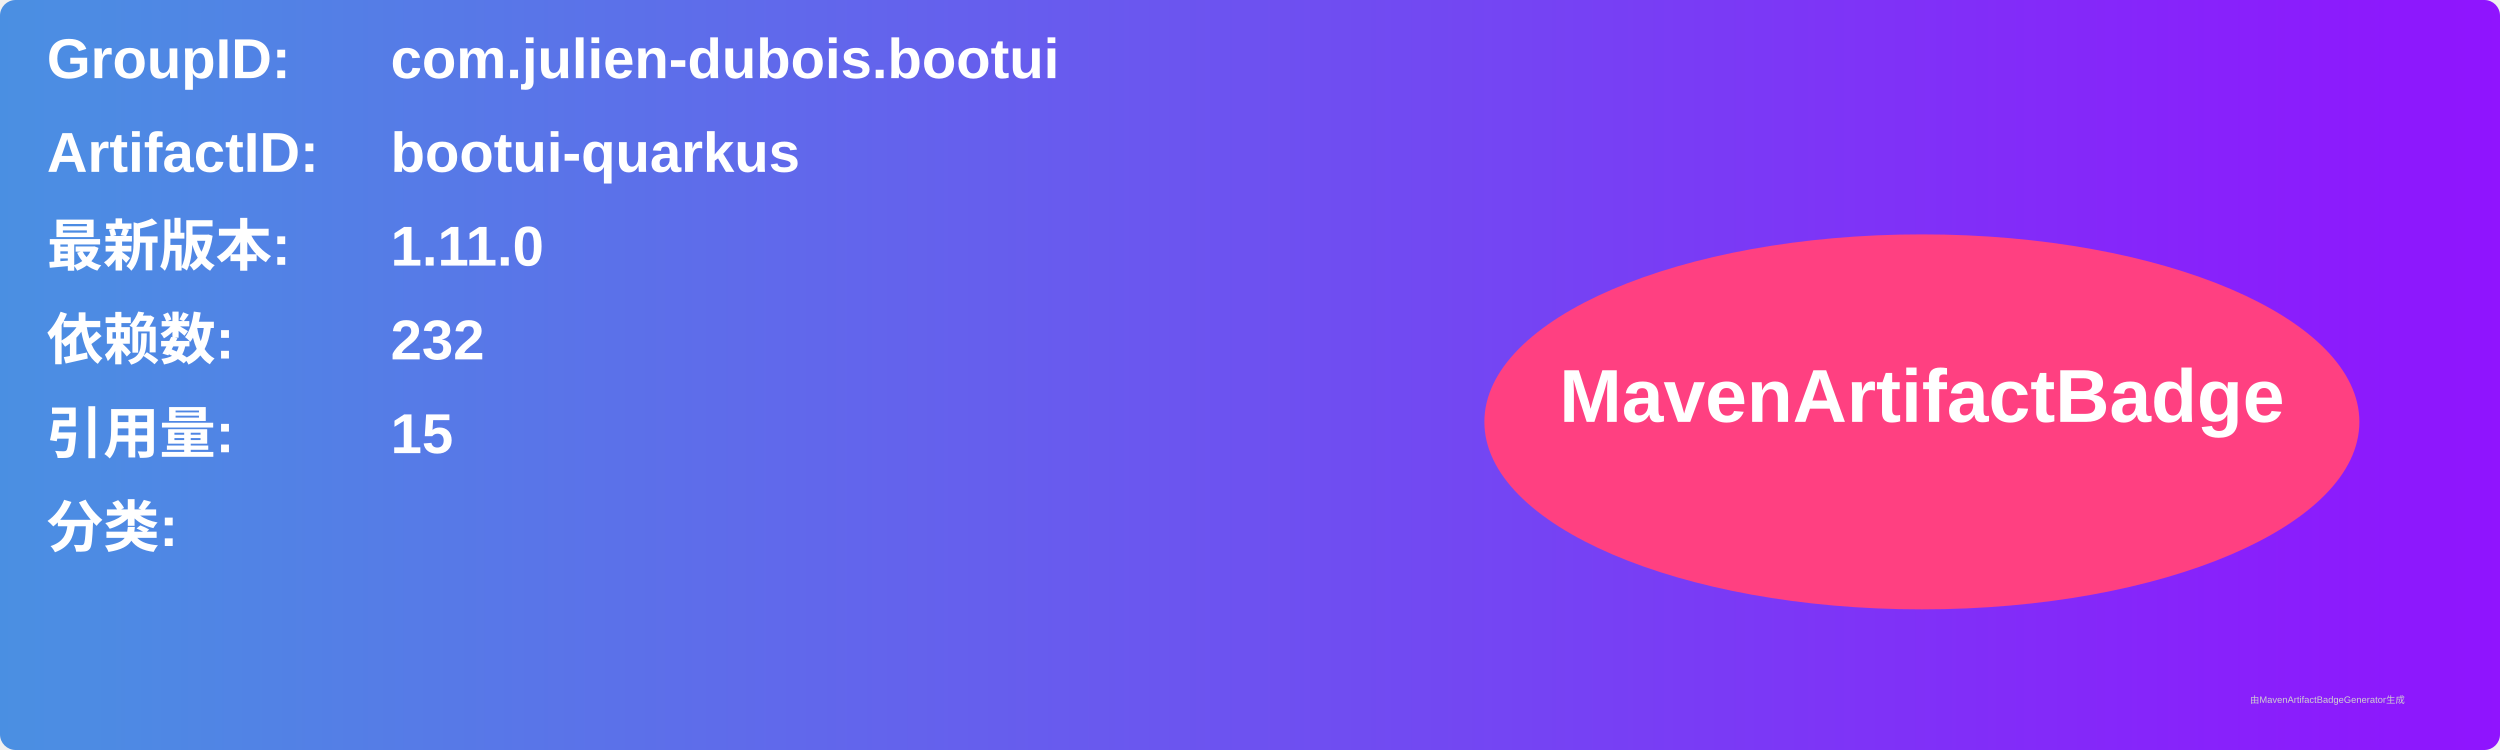
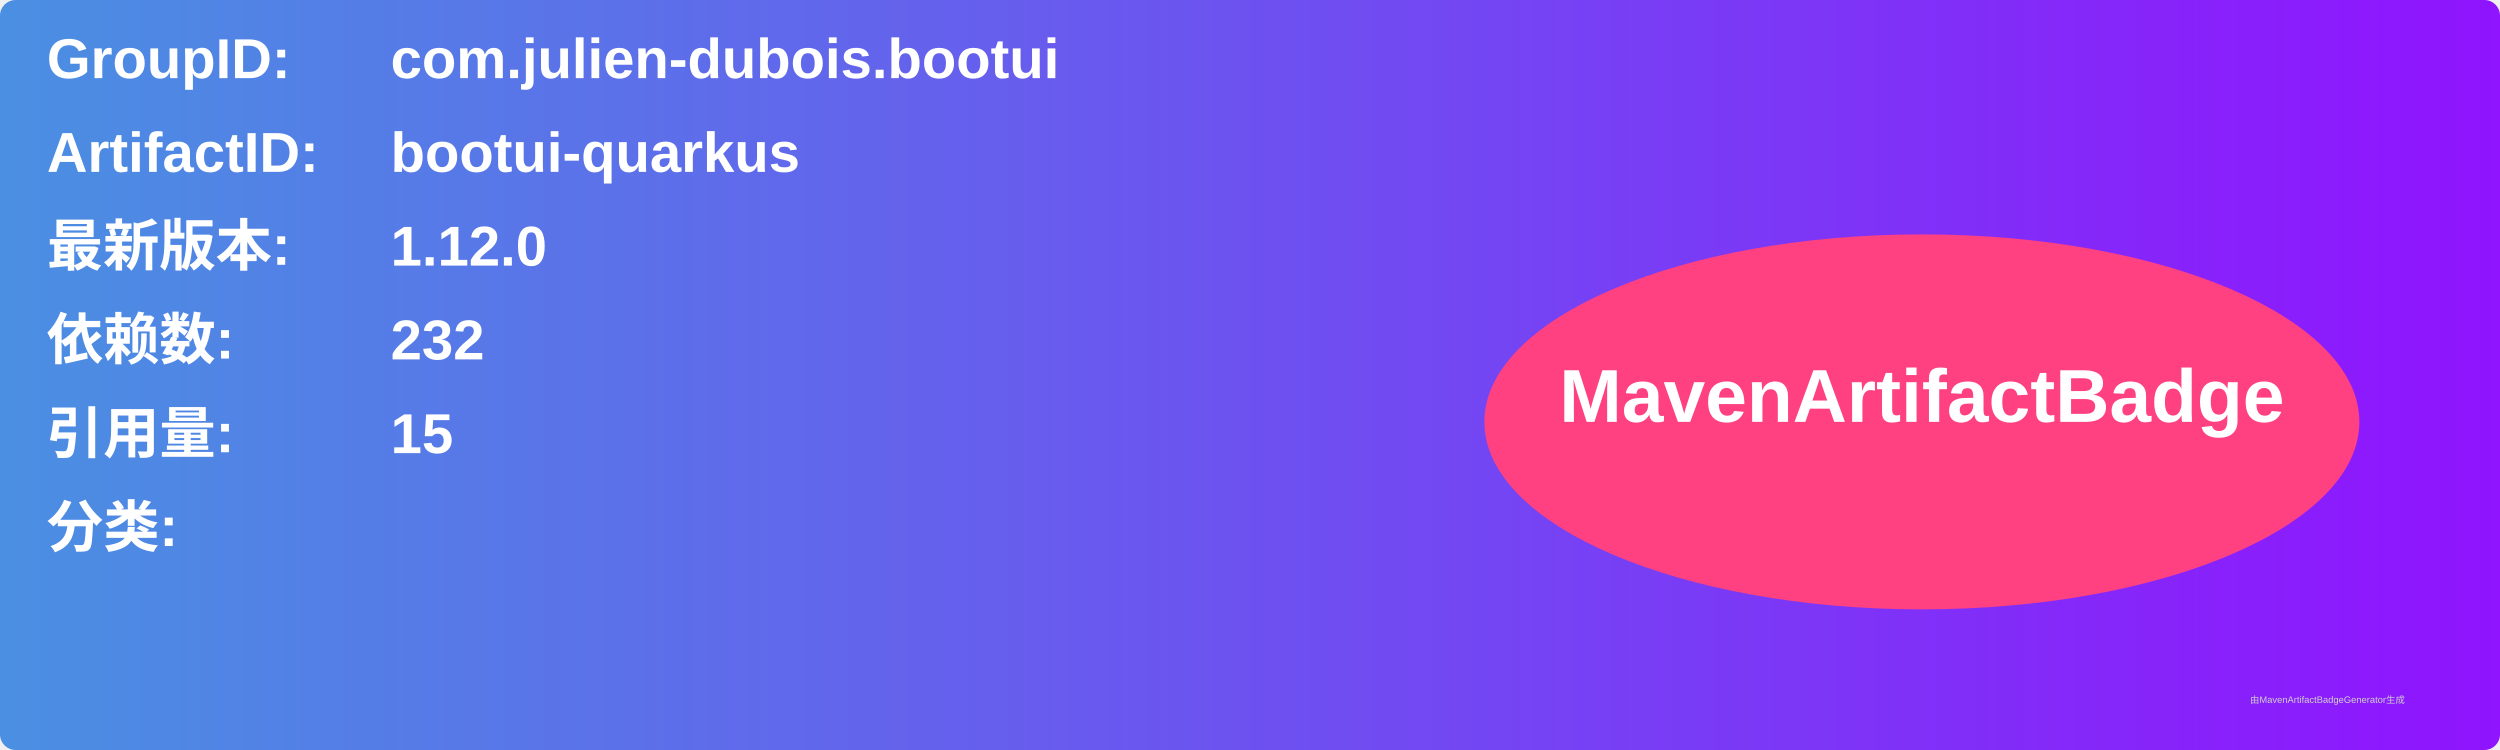
<svg xmlns="http://www.w3.org/2000/svg" width="800" height="240" viewBox="0 0 800 240">
  <linearGradient id="grad" x1="0%" y1="0%" x2="100%" y2="0%">
    <stop offset="0%" stop-color="#4a90e2" />
    <stop offset="100%" stop-color="#9013fe" />
  </linearGradient>
  <rect width="100%" height="100%" rx="5" ry="5" fill="url(#grad)" />
  <g transform="translate(15, 15)">
    <text x="0" y="10" font-family="Arial" font-size="18" fill="white" font-weight="bold" width="260">GroupID:</text>
    <text x="110" y="10" font-family="Arial" font-size="18" fill="white" font-weight="bold" width="460">com.julien-dubois.bootui</text>
    <text x="0" y="40" font-family="Arial" font-size="18" fill="white" font-weight="bold" width="260">ArtifactID:</text>
    <text x="110" y="40" font-family="Arial" font-size="18" fill="white" font-weight="bold" width="460">bootui-quarkus</text>
    <text x="0" y="70" font-family="Arial" font-size="18" fill="white" font-weight="bold">最新版本:</text>
    <text x="110" y="70" font-family="Arial" font-size="18" fill="white" font-weight="bold">
-       <tspan font-weight="bold">1.11.0</tspan>
+       <tspan font-weight="bold">1.12.0</tspan>
    </text>
    <text x="0" y="100" font-family="Arial" font-size="18" fill="white" font-weight="bold">依赖数: </text>
    <text x="110" y="100" font-family="Arial" font-size="18" fill="white">
      <tspan font-weight="bold">232</tspan>
    </text>
    <text x="0" y="130" font-family="Arial" font-size="18" fill="white" font-weight="bold">引用量: </text>
    <text x="110" y="130" font-family="Arial" font-size="18" fill="white">
      <tspan font-weight="bold">15</tspan>
    </text>
    <text x="0" y="160" font-family="Arial" font-size="18" fill="white" font-weight="bold">分类:</text>
    <text x="10" y="190" font-family="Arial" font-size="10" fill="white">
      <tspan font-weight="bold" />
    </text>
    <ellipse cx="600" cy="120" rx="140" ry="60" fill="#ff4081" />
    <text x="600" y="120" text-anchor="middle" font-family="Arial" font-size="24" fill="white" font-weight="bold">MavenArtifactBadge</text>
  </g>
  <text x="720" y="225" font-family="Arial" font-size="3" fill="#d0d0d0">由MavenArtifactBadgeGenerator生成</text>
</svg>
